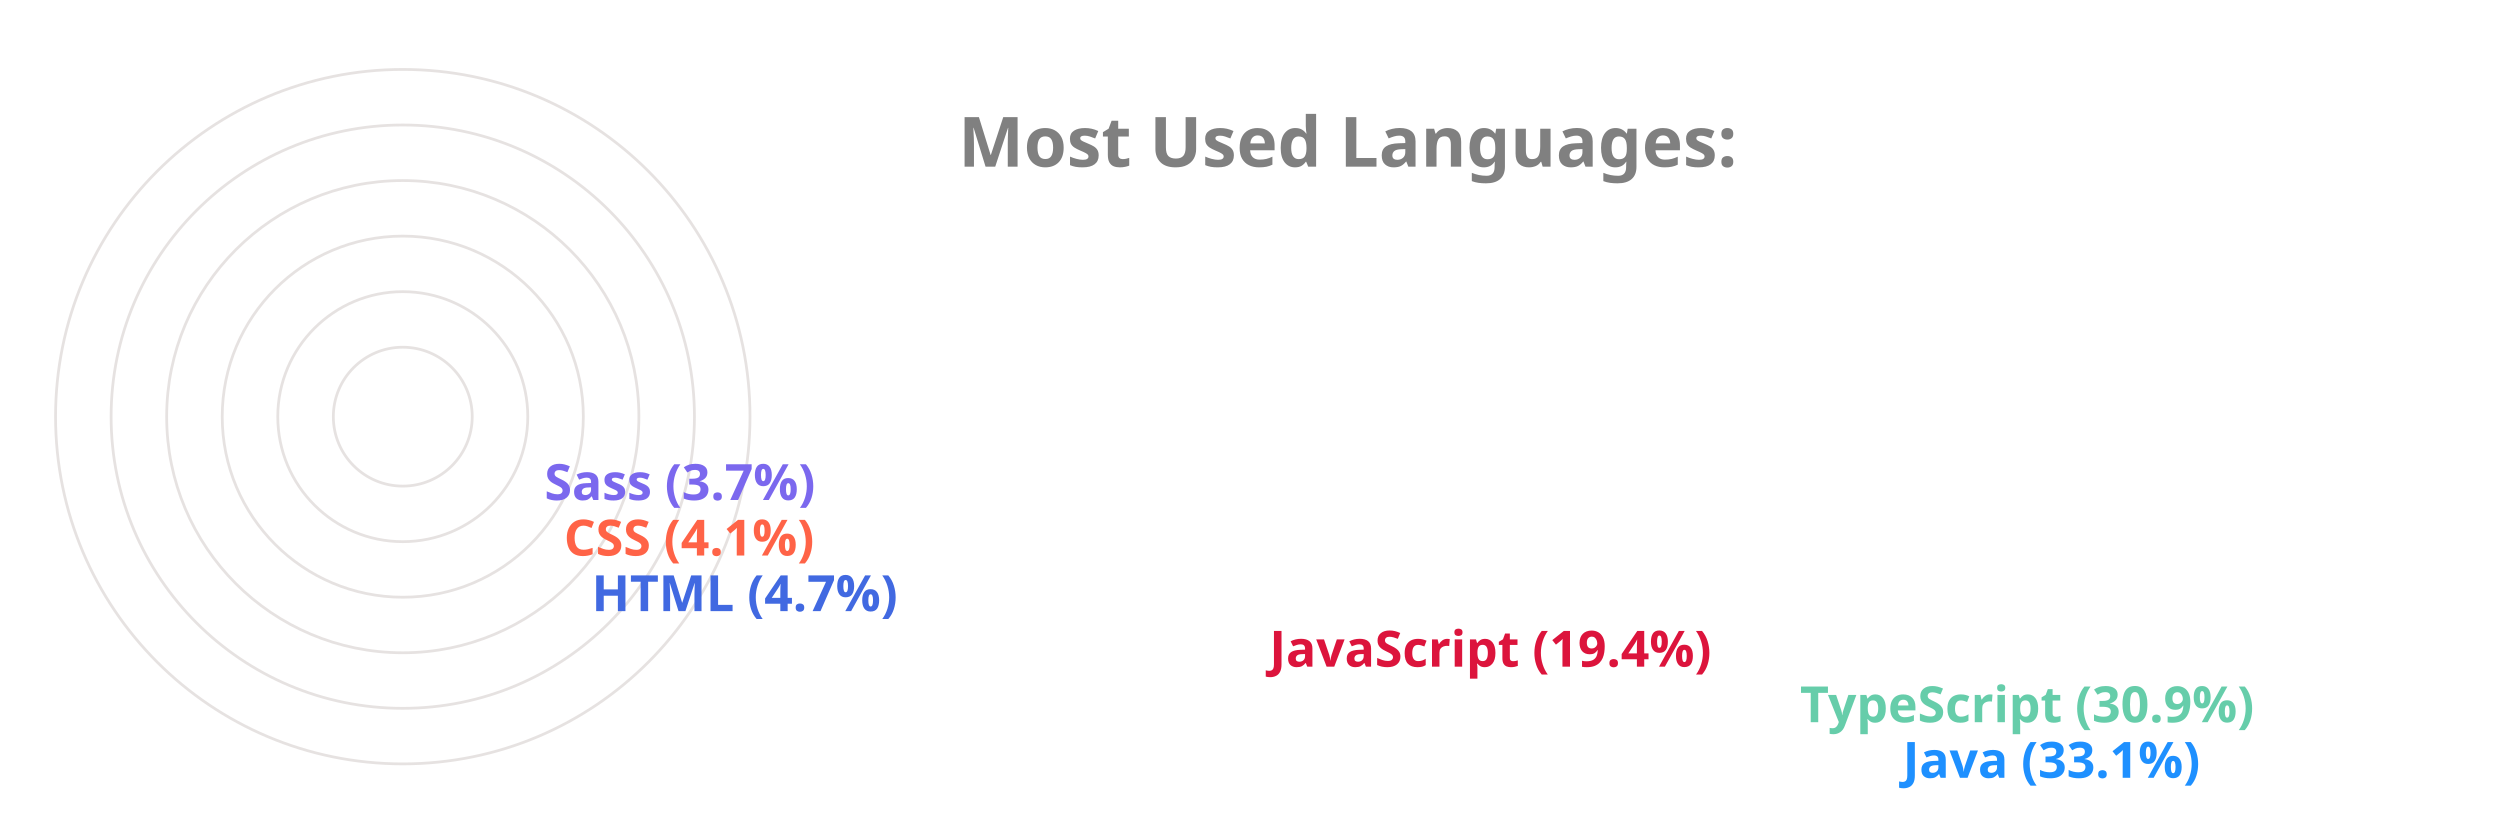
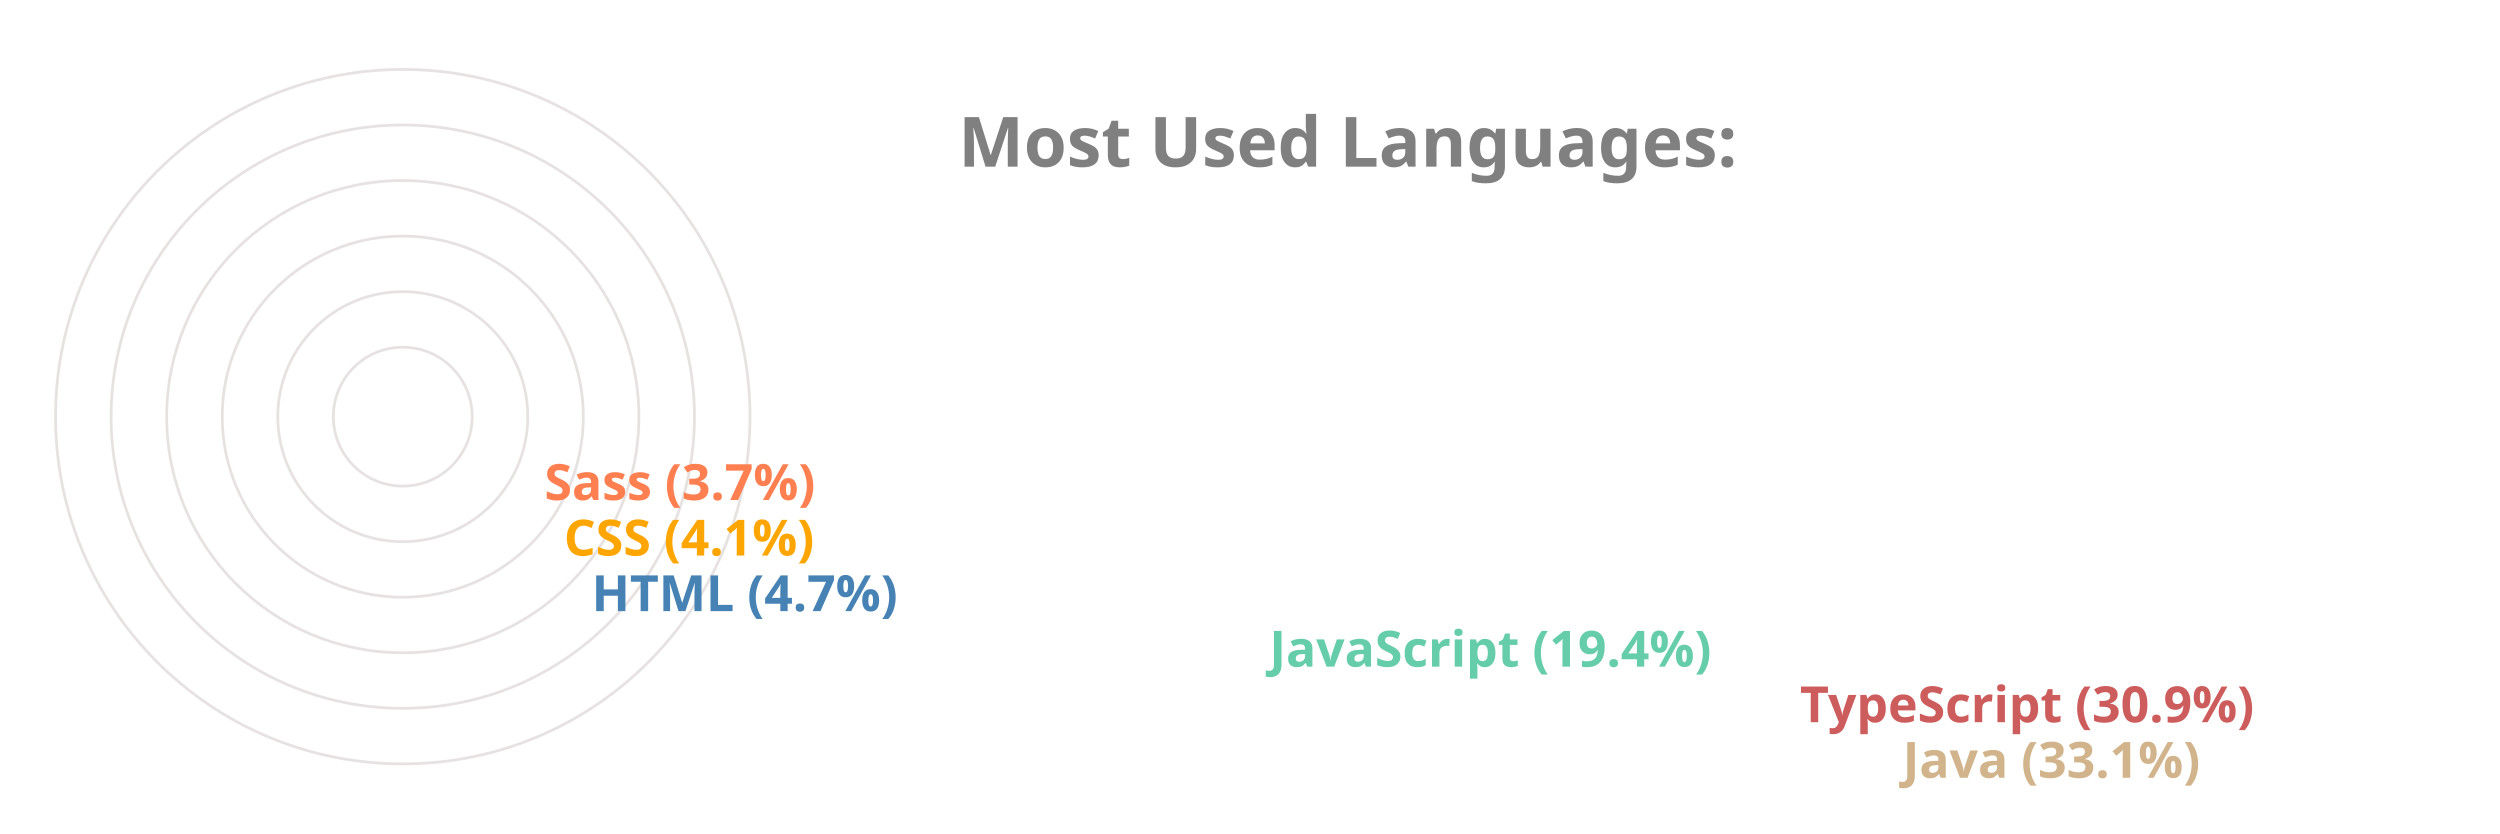
<svg xmlns="http://www.w3.org/2000/svg" viewBox="0 0 650 300" height="200px" width="600px">
  <style>
		.label {
			font: bold 25px sans-serif;
			color: #404040;
			-webkit-text-stroke: 1px white;
	  	}
		.name {
			font: bold 18px sans-serif;
			color: #404040;
	  	}

		.line {
			stroke-dasharray: 1000;
			stroke-dashoffset: 1000;
			animation: dash 3.5s ease-in-out forwards;	
			animation-iteration-count: infinite;
			animation-direction: alternate-reverse;
		}

		.path {
			stroke-dasharray: 1000;
			stroke-dashoffset: 1000;
			animation: dash 3.5s ease-in-out forwards;	
			animation-iteration-count: infinite;
			animation-direction: alternate-reverse;
		}
		  
		@keyframes dash {
			to {
				stroke-dashoffset: 0;
			}
		}

	</style>
  <g stroke="#E6E2E1" fill="none" stroke-width="1">
    <circle cx="20" cy="150" r="125" />
    <circle cx="20" cy="150" r="105" />
    <circle cx="20" cy="150" r="85" />
    <circle cx="20" cy="150" r="65" />
    <circle cx="20" cy="150" r="45" />
    <circle cx="20" cy="150" r="25" />
  </g>
  <g fill="none" stroke-width="20" class="line">
-     <line x2="550" y2="275" x1="20" y1="275" stroke="DodgerBlue" />
-     <line x2="513" y2="255" x1="20" y1="255" stroke="MediumAquaMarine" />
-     <line x2="322" y2="235" x1="20" y1="235" stroke="Crimson" />
-     <line x2="78" y2="215" x1="20" y1="215" stroke="RoyalBlue" />
-     <line x2="68" y2="195" x1="20" y1="195" stroke="Tomato" />
-     <line x2="61" y2="175" x1="20" y1="175" stroke="MediumSlateBlue" />
+     <line x2="550" y2="275" x1="20" y1="275" stroke="Tan" />
+     <line x2="513" y2="255" x1="20" y1="255" stroke="IndianRed" />
+     <line x2="322" y2="235" x1="20" y1="235" stroke="MediumAquaMarine" />
+     <line x2="78" y2="215" x1="20" y1="215" stroke="SteelBlue" />
+     <line x2="68" y2="195" x1="20" y1="195" stroke="Orange" />
+     <line x2="61" y2="175" x1="20" y1="175" stroke="Coral" />
  </g>
  <g fill="none" stroke-width="20" stroke-linecap="round" class="path">
-     <path d="M 20 275 A 125 125 45 0 1 -84 81" stroke="DodgerBlue" />
-     <path d="M 20 255 A 105 105 45 0 1 -70 95" stroke="MediumAquaMarine" />
-     <path d="M 20 235 A 85 85 45 0 1 -60 122" stroke="Crimson" />
-     <path d="M 20 215 A 65 65 45 0 1 -44 144" stroke="RoyalBlue" />
-     <path d="M 20 195 A 45 45 45 0 1 -24 146" stroke="Tomato" />
-     <path d="M 20 175 A 25 25 45 0 1 -4 148" stroke="MediumSlateBlue" />
+     <path d="M 20 275 A 125 125 45 0 1 -84 81" stroke="Tan" />
+     <path d="M 20 255 A 105 105 45 0 1 -70 95" stroke="IndianRed" />
+     <path d="M 20 235 A 85 85 45 0 1 -60 122" stroke="MediumAquaMarine" />
+     <path d="M 20 215 A 65 65 45 0 1 -44 144" stroke="SteelBlue" />
+     <path d="M 20 195 A 45 45 45 0 1 -24 146" stroke="Orange" />
+     <path d="M 20 175 A 25 25 45 0 1 -4 148" stroke="Coral" />
  </g>
  <g class="name">
-     <text x="560" y="280" fill="DodgerBlue">Java (33.1%)</text>
-     <text x="523" y="260" fill="MediumAquaMarine">TypeScript (30.9%)</text>
-     <text x="332" y="240" fill="Crimson">JavaScript (19.4%)</text>
-     <text x="88" y="220" fill="RoyalBlue">HTML (4.7%)</text>
-     <text x="78" y="200" fill="Tomato">CSS (4.1%)</text>
-     <text x="71" y="180" fill="MediumSlateBlue">Sass (3.7%)</text>
+     <text x="560" y="280" fill="Tan">Java (33.1%)</text>
+     <text x="523" y="260" fill="IndianRed">TypeScript (30.9%)</text>
+     <text x="332" y="240" fill="MediumAquaMarine">JavaScript (19.4%)</text>
+     <text x="88" y="220" fill="SteelBlue">HTML (4.7%)</text>
+     <text x="78" y="200" fill="Orange">CSS (4.1%)</text>
+     <text x="71" y="180" fill="Coral">Sass (3.7%)</text>
  </g>
  <g class="label">
    <text x="220" y="60" fill="grey">Most Used Languages:</text>
  </g>
</svg>
